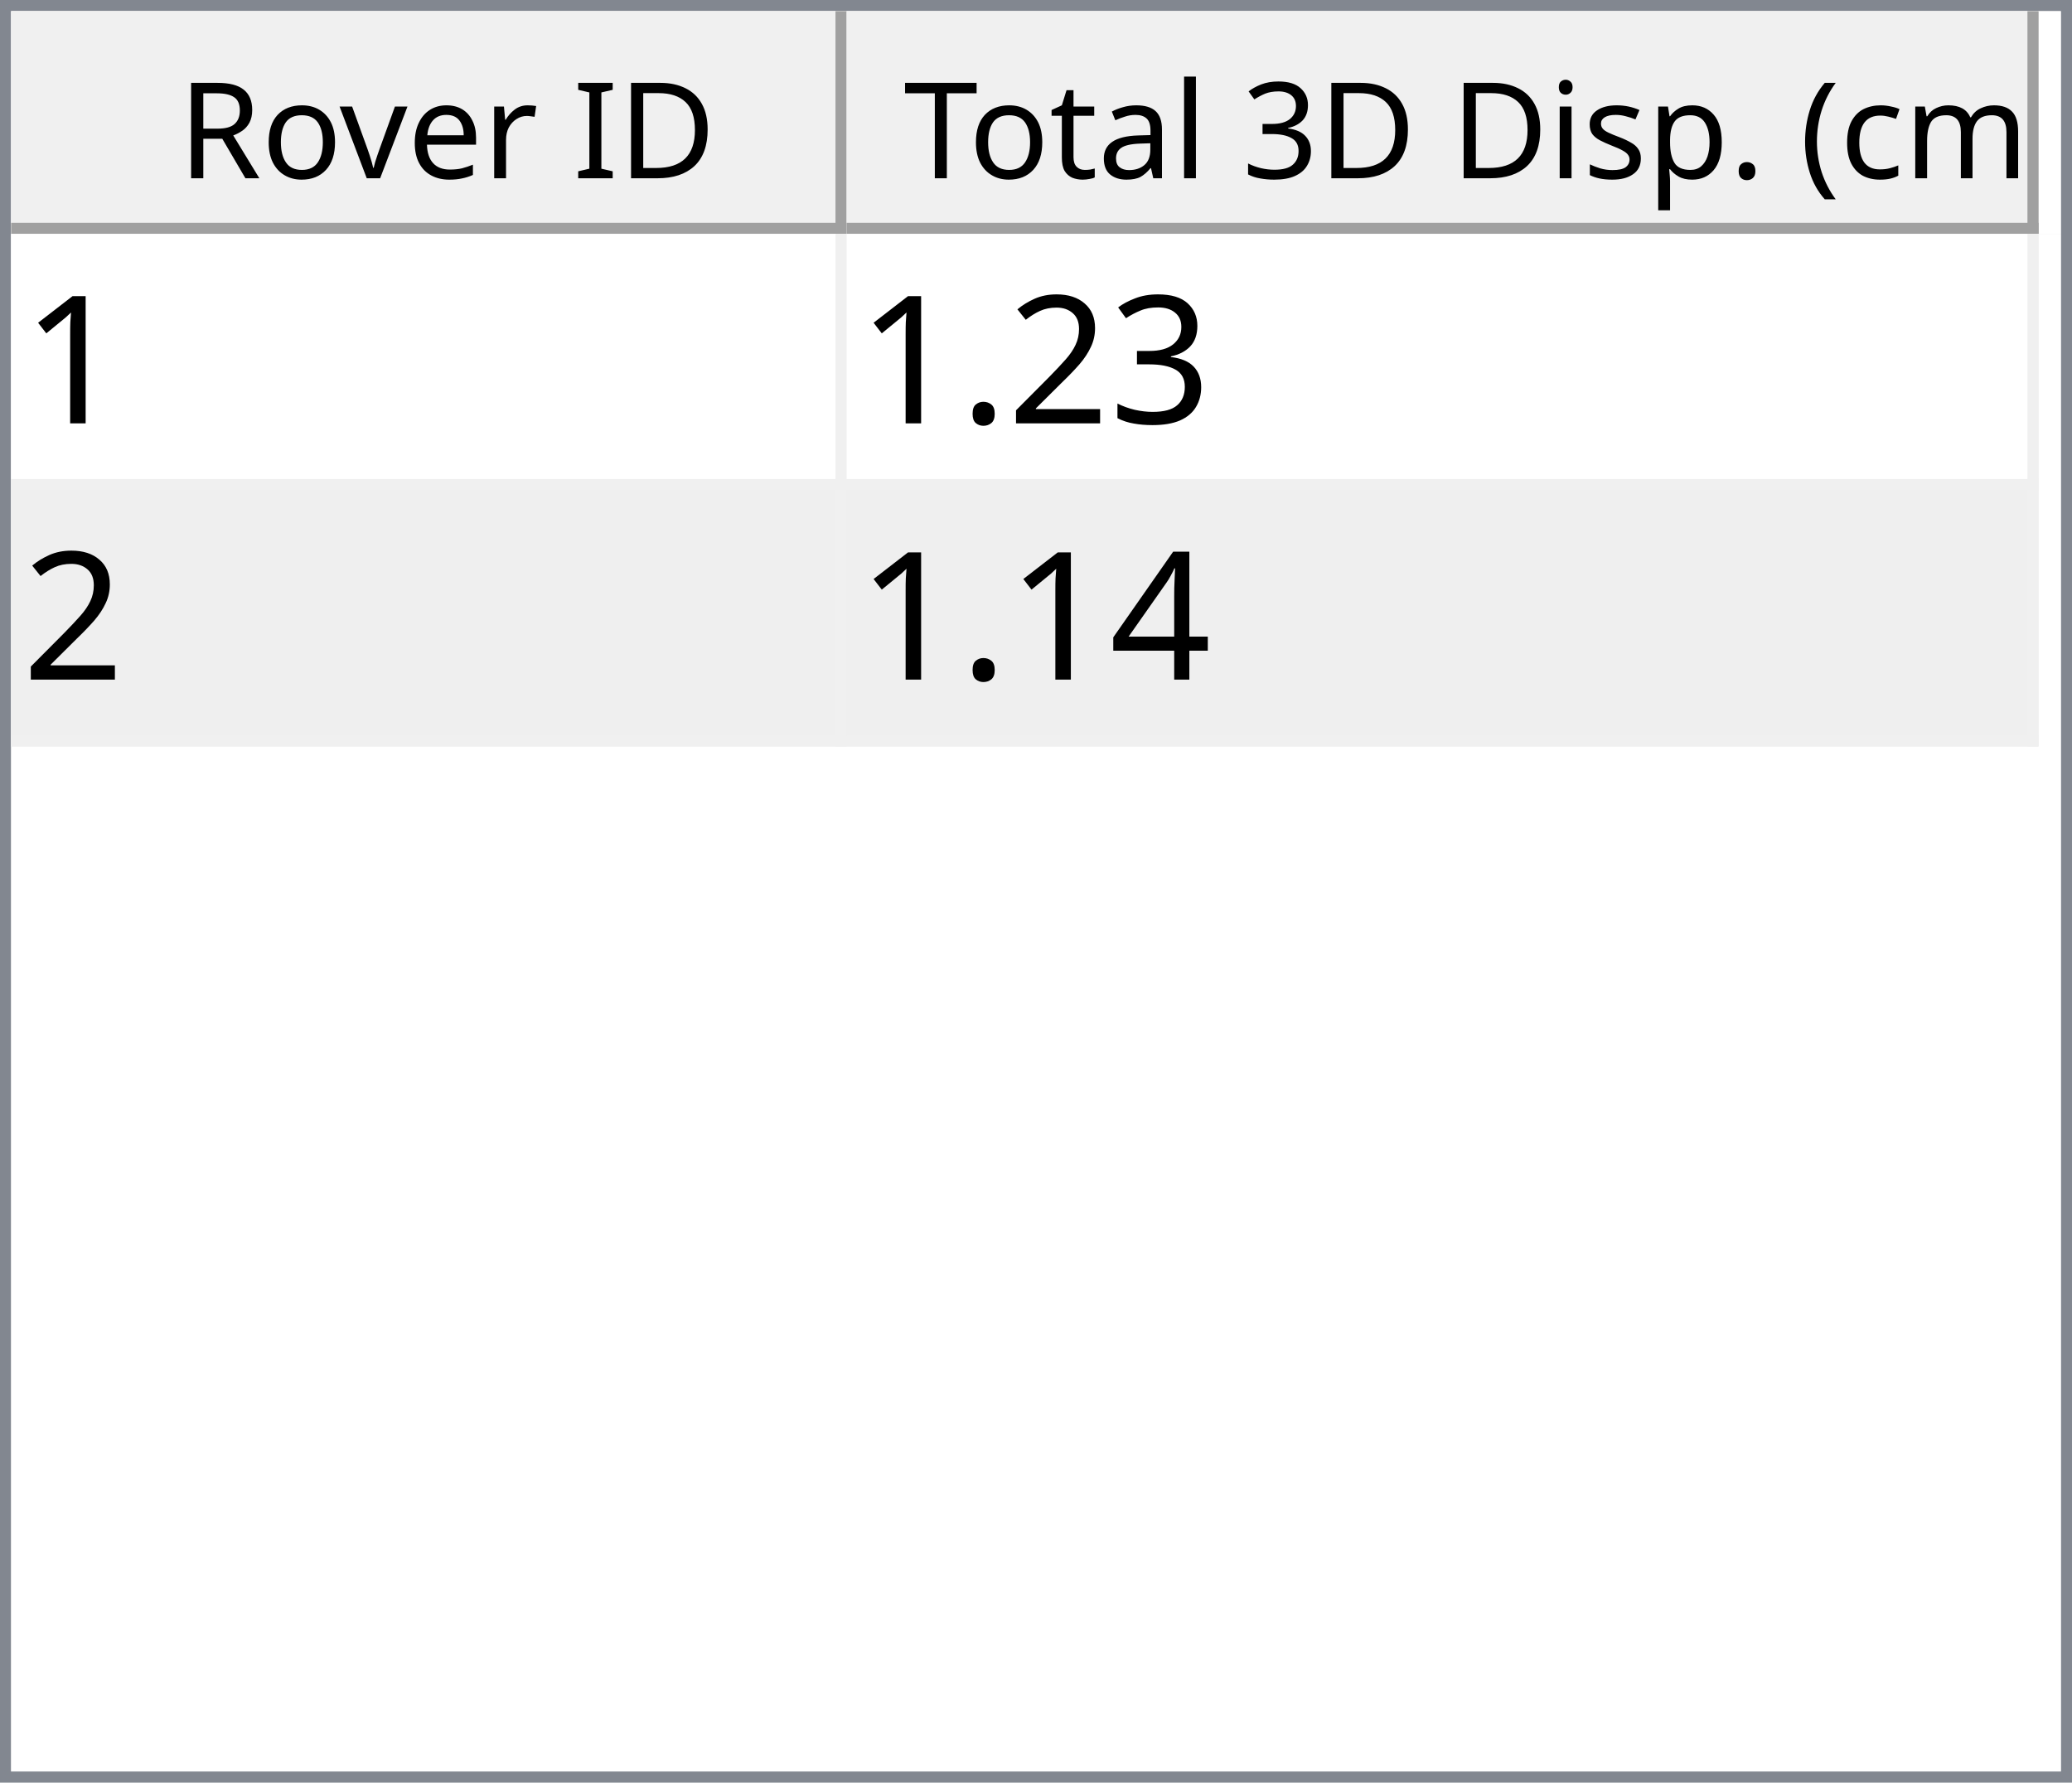
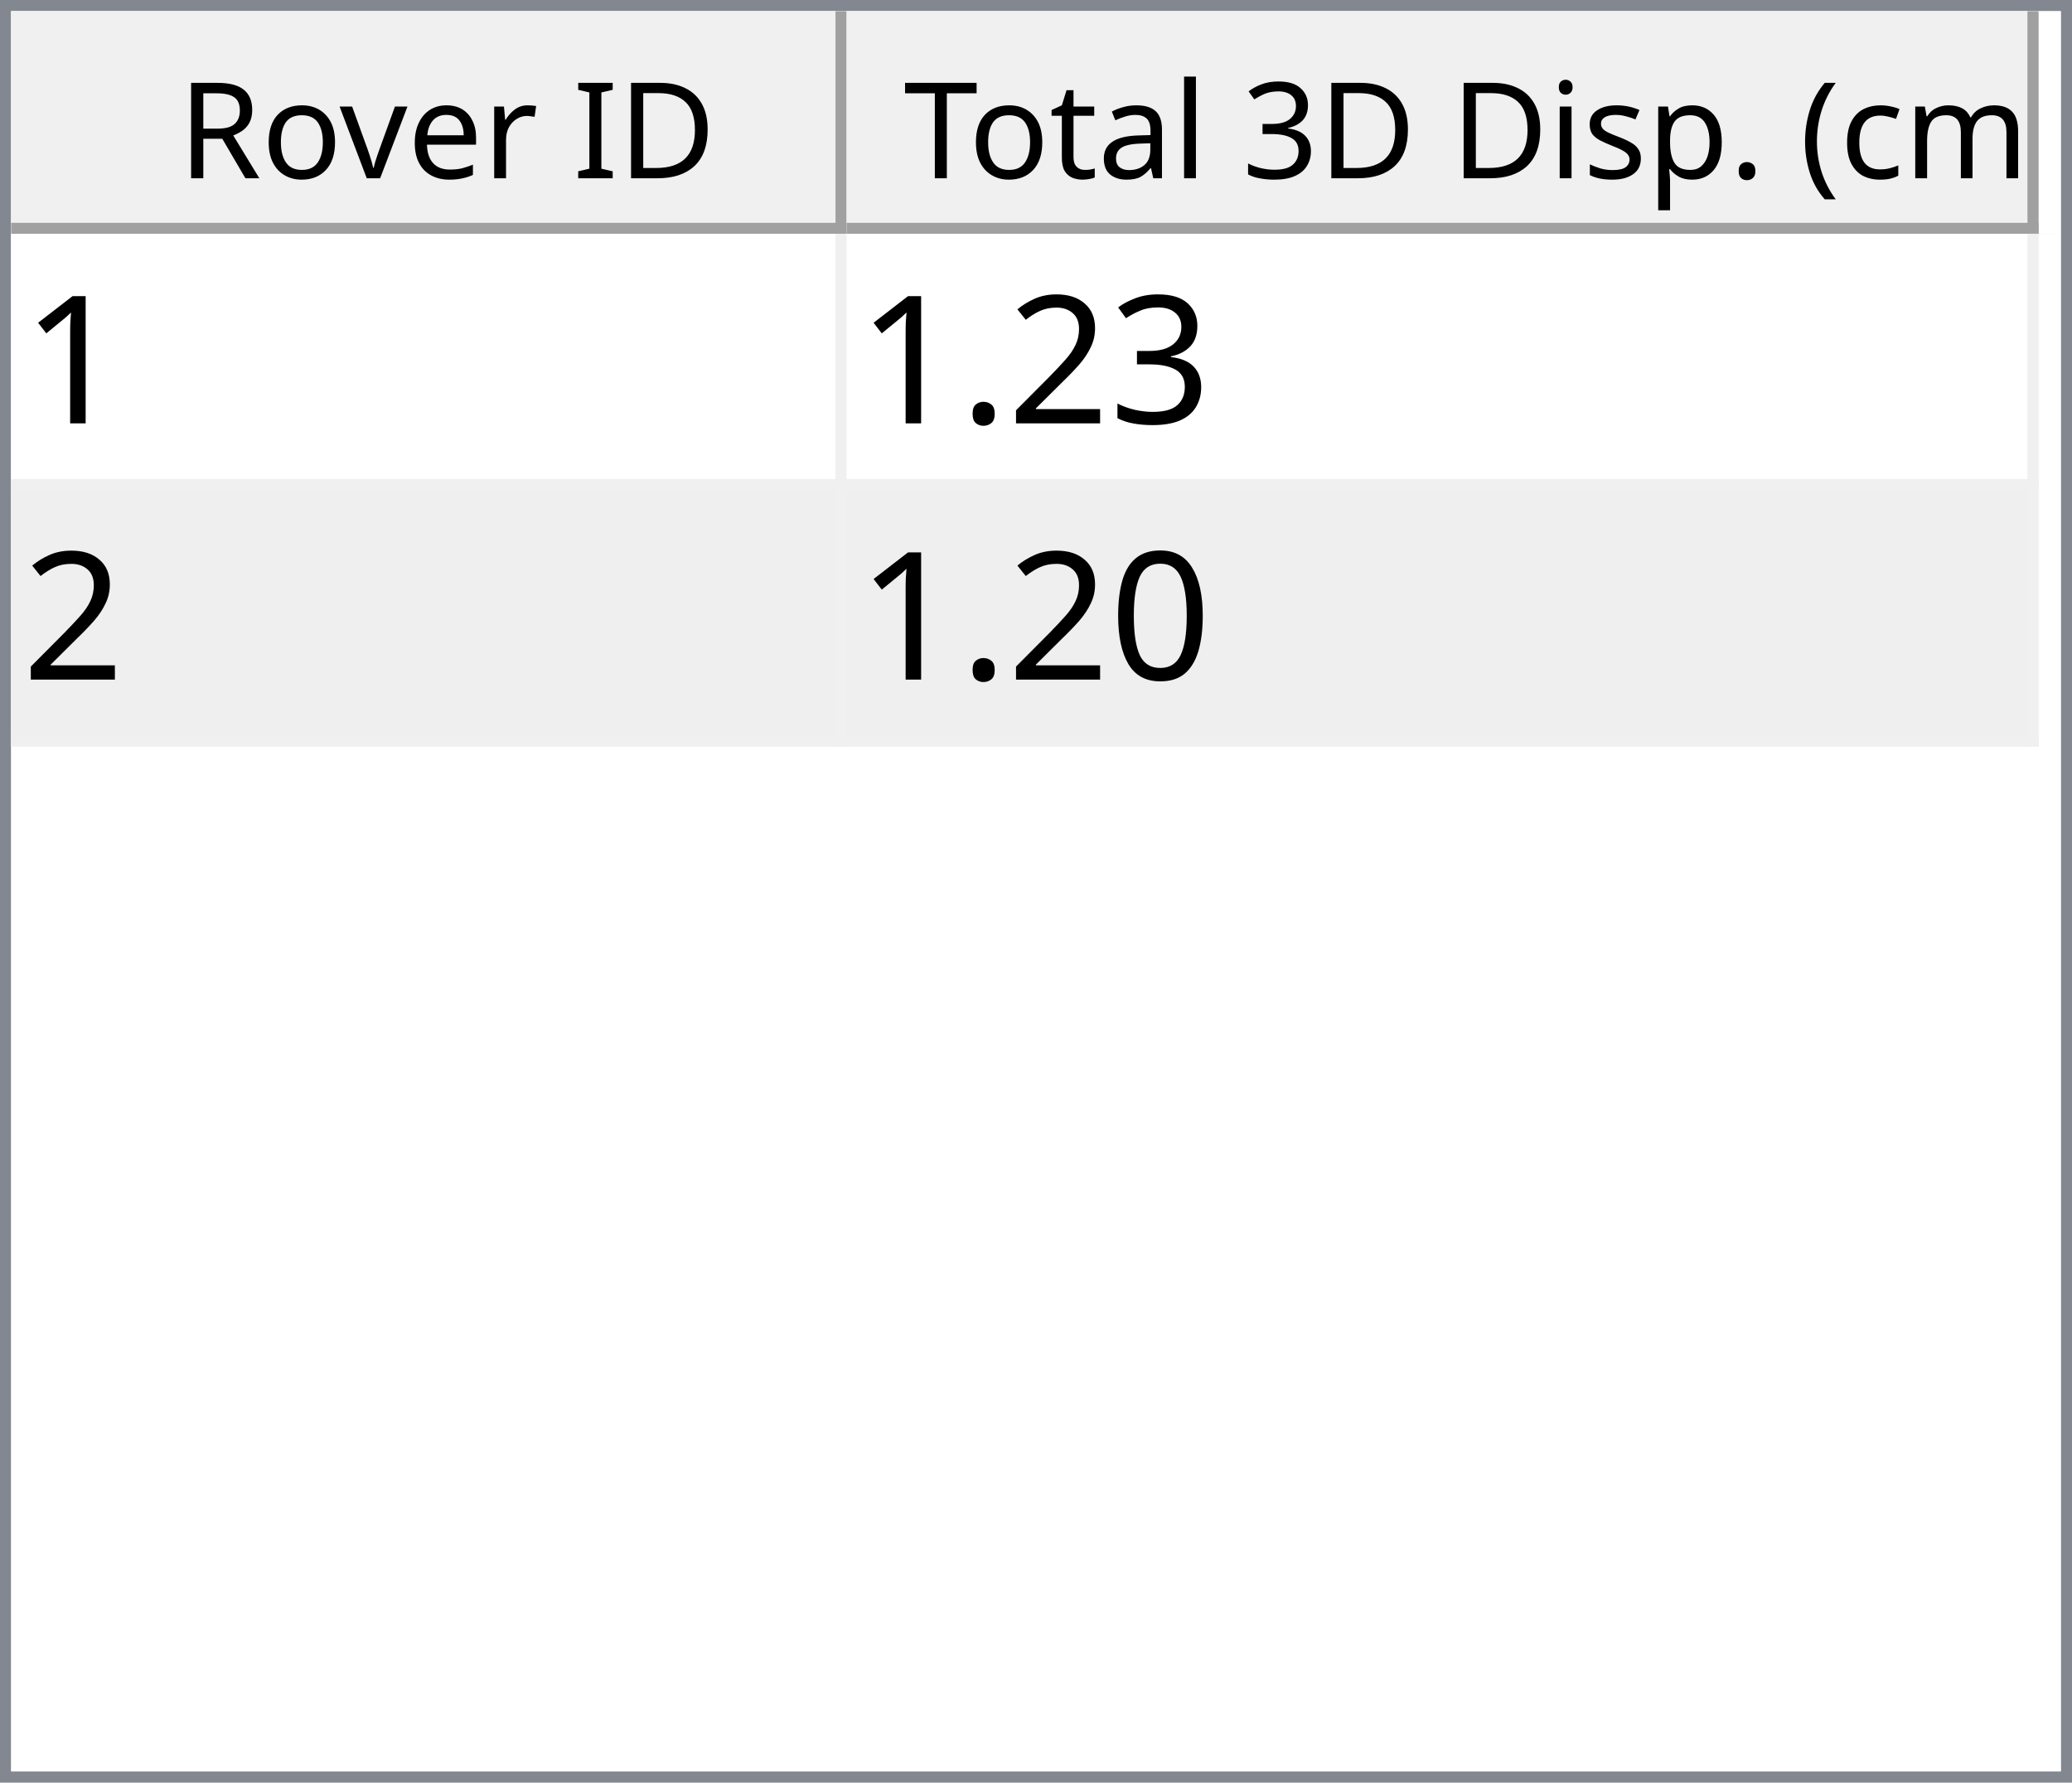
<svg xmlns="http://www.w3.org/2000/svg" style="fill-opacity:1; color-rendering:auto; color-interpolation:auto; text-rendering:auto; stroke:black; stroke-linecap:square; stroke-miterlimit:10; shape-rendering:auto; stroke-opacity:1; fill:black; stroke-dasharray:none; font-weight:normal; stroke-width:1; font-family:'Dialog'; font-style:normal; stroke-linejoin:miter; font-size:12px; stroke-dashoffset:0; image-rendering:auto;" width="186" height="160">
  <defs id="genericDefs" />
  <g>
    <defs id="defs1">
      <clipPath clipPathUnits="userSpaceOnUse" id="clipPath1">
        <path d="M0 0 L186 0 L186 160 L0 160 L0 0 Z" />
      </clipPath>
      <clipPath clipPathUnits="userSpaceOnUse" id="clipPath2">
        <path d="M0 0 L0 160 L186 160 L186 0 Z" />
      </clipPath>
      <clipPath clipPathUnits="userSpaceOnUse" id="clipPath3">
        <path d="M0 0 L0 20 L184 20 L184 0 Z" />
      </clipPath>
      <clipPath clipPathUnits="userSpaceOnUse" id="clipPath4">
        <path d="M0 0 L0 20 L75 20 L75 0 Z" />
      </clipPath>
      <clipPath clipPathUnits="userSpaceOnUse" id="clipPath5">
        <path d="M1 1 L1 19 L74 19 L74 1 Z" />
      </clipPath>
      <clipPath clipPathUnits="userSpaceOnUse" id="clipPath6">
        <path d="M0 0 L0 18 L73 18 L73 0 Z" />
      </clipPath>
      <clipPath clipPathUnits="userSpaceOnUse" id="clipPath7">
        <path d="M-0.5 -0.5 L-0.5 19.5 L74.5 19.5 L74.5 -0.5 Z" />
      </clipPath>
      <clipPath clipPathUnits="userSpaceOnUse" id="clipPath8">
        <path d="M0 0 L0 20 L107 20 L107 0 Z" />
      </clipPath>
      <clipPath clipPathUnits="userSpaceOnUse" id="clipPath9">
        <path d="M1 1 L1 19 L106 19 L106 1 Z" />
      </clipPath>
      <clipPath clipPathUnits="userSpaceOnUse" id="clipPath10">
        <path d="M0 0 L0 18 L105 18 L105 0 Z" />
      </clipPath>
      <clipPath clipPathUnits="userSpaceOnUse" id="clipPath11">
        <path d="M-0.5 -0.5 L-0.5 19.5 L106.5 19.5 L106.5 -0.5 Z" />
      </clipPath>
      <clipPath clipPathUnits="userSpaceOnUse" id="clipPath12">
        <path d="M0 0 L0 138 L184 138 L184 0 Z" />
      </clipPath>
      <clipPath clipPathUnits="userSpaceOnUse" id="clipPath13">
        <path d="M0 0 L0 46 L182 46 L182 0 Z" />
      </clipPath>
      <clipPath clipPathUnits="userSpaceOnUse" id="clipPath14">
        <path d="M-0.5 -0.5 L-0.5 45.5 L181.5 45.5 L181.5 -0.5 Z" />
      </clipPath>
      <clipPath clipPathUnits="userSpaceOnUse" id="clipPath15">
        <path d="M0 0 L0 22 L74 22 L74 0 Z" />
      </clipPath>
      <clipPath clipPathUnits="userSpaceOnUse" id="clipPath16">
        <path d="M0 0 L0 22 L106 22 L106 0 Z" />
      </clipPath>
      <font horiz-adv-x="64.551" id="font1">
        <font-face ascent="107.91" descent="25.098" units-per-em="100" style="font-style:normal; font-family:Segoe UI; font-weight:normal;" />
        <missing-glyph horiz-adv-x="64.551" d="M8.109 0 L8.109 68.266 L56.453 68.266 L56.453 0 L8.109 0 ZM15.328 7.234 L49.219 7.234 L49.219 61.031 L15.328 61.031 L15.328 7.234 Z" />
        <glyph unicode="D" horiz-adv-x="70.117" d="M9.188 0 L9.188 70.016 L28.516 70.016 Q65.531 70.016 65.531 35.891 Q65.531 19.672 55.25 9.836 Q44.969 0 27.734 0 L9.188 0 ZM17.391 62.594 L17.391 7.422 L27.828 7.422 Q41.609 7.422 49.273 14.797 Q56.938 22.172 56.938 35.688 Q56.938 62.594 28.328 62.594 L17.391 62.594 Z" />
        <glyph unicode="I" horiz-adv-x="26.611" d="M17.391 0 L9.188 0 L9.188 70.016 L17.391 70.016 L17.391 0 Z" />
        <glyph unicode=" " horiz-adv-x="27.393" d="" />
        <glyph unicode="r" horiz-adv-x="34.766" d="M34.188 41.891 Q32.078 43.5 28.125 43.5 Q23 43.5 19.555 38.672 Q16.109 33.844 16.109 25.484 L16.109 0 L8.109 0 L8.109 50 L16.109 50 L16.109 39.703 L16.312 39.703 Q18.016 44.969 21.531 47.922 Q25.047 50.875 29.391 50.875 Q32.516 50.875 34.188 50.203 L34.188 41.891 Z" />
        <glyph unicode="e" horiz-adv-x="52.295" d="M48.297 23 L12.984 23 Q13.188 14.656 17.484 10.109 Q21.781 5.562 29.297 5.562 Q37.75 5.562 44.828 11.141 L44.828 3.609 Q38.234 -1.172 27.391 -1.172 Q16.797 -1.172 10.742 5.641 Q4.688 12.453 4.688 24.812 Q4.688 36.469 11.305 43.82 Q17.922 51.172 27.734 51.172 Q37.547 51.172 42.922 44.828 Q48.297 38.484 48.297 27.203 L48.297 23 ZM40.094 29.781 Q40.047 36.719 36.75 40.578 Q33.453 44.438 27.594 44.438 Q21.922 44.438 17.969 40.383 Q14.016 36.328 13.094 29.781 L40.094 29.781 Z" />
        <glyph unicode="v" horiz-adv-x="47.9" d="M47.406 50 L27.484 0 L19.625 0 L0.688 50 L9.469 50 L22.172 13.672 Q23.578 9.672 23.922 6.688 L24.125 6.688 Q24.609 10.453 25.688 13.484 L38.969 50 L47.406 50 Z" />
        <glyph unicode="o" horiz-adv-x="58.594" d="M29 -1.172 Q17.922 -1.172 11.305 5.836 Q4.688 12.844 4.688 24.422 Q4.688 37.016 11.57 44.094 Q18.453 51.172 30.172 51.172 Q41.359 51.172 47.633 44.289 Q53.906 37.406 53.906 25.203 Q53.906 13.234 47.141 6.031 Q40.375 -1.172 29 -1.172 ZM29.594 44.438 Q21.875 44.438 17.383 39.188 Q12.891 33.938 12.891 24.703 Q12.891 15.828 17.43 10.695 Q21.969 5.562 29.594 5.562 Q37.359 5.562 41.531 10.594 Q45.703 15.625 45.703 24.906 Q45.703 34.281 41.531 39.359 Q37.359 44.438 29.594 44.438 Z" />
        <glyph unicode="R" horiz-adv-x="59.814" d="M59.375 0 L49.609 0 L37.891 19.625 Q36.281 22.359 34.766 24.289 Q33.25 26.219 31.664 27.438 Q30.078 28.656 28.25 29.219 Q26.422 29.781 24.125 29.781 L17.391 29.781 L17.391 0 L9.188 0 L9.188 70.016 L30.078 70.016 Q34.672 70.016 38.555 68.867 Q42.438 67.719 45.289 65.375 Q48.141 63.031 49.758 59.547 Q51.375 56.062 51.375 51.375 Q51.375 47.703 50.273 44.656 Q49.172 41.609 47.148 39.211 Q45.125 36.812 42.266 35.133 Q39.406 33.453 35.844 32.516 L35.844 32.328 Q37.594 31.547 38.891 30.547 Q40.188 29.547 41.359 28.18 Q42.531 26.812 43.68 25.078 Q44.828 23.344 46.234 21.047 L59.375 0 ZM17.391 62.594 L17.391 37.203 L28.516 37.203 Q31.594 37.203 34.203 38.133 Q36.812 39.062 38.719 40.797 Q40.625 42.531 41.703 45.047 Q42.781 47.562 42.781 50.688 Q42.781 56.297 39.141 59.445 Q35.5 62.594 28.609 62.594 L17.391 62.594 Z" />
        <glyph unicode=")" horiz-adv-x="30.176" d="M8.297 -15.922 L1.172 -15.922 Q16.406 2.344 16.406 26.812 Q16.406 51.469 1.078 70.016 L8.297 70.016 Q23.531 52.156 23.531 26.703 Q23.531 1.375 8.297 -15.922 Z" />
        <glyph unicode="m" horiz-adv-x="86.133" d="M79.109 0 L71.094 0 L71.094 28.719 Q71.094 37.016 68.531 40.727 Q65.969 44.438 59.906 44.438 Q54.781 44.438 51.195 39.75 Q47.609 35.062 47.609 28.516 L47.609 0 L39.594 0 L39.594 29.688 Q39.594 44.438 28.219 44.438 Q22.953 44.438 19.531 40.016 Q16.109 35.594 16.109 28.516 L16.109 0 L8.109 0 L8.109 50 L16.109 50 L16.109 42.094 L16.312 42.094 Q21.625 51.172 31.844 51.172 Q36.969 51.172 40.773 48.312 Q44.578 45.453 46 40.828 Q51.562 51.172 62.594 51.172 Q79.109 51.172 79.109 30.812 L79.109 0 Z" />
        <glyph unicode="c" horiz-adv-x="46.191" d="M42.188 2.297 Q36.422 -1.172 28.516 -1.172 Q17.828 -1.172 11.258 5.789 Q4.688 12.75 4.688 23.828 Q4.688 36.188 11.766 43.68 Q18.844 51.172 30.672 51.172 Q37.25 51.172 42.281 48.734 L42.281 40.531 Q36.719 44.438 30.375 44.438 Q22.703 44.438 17.797 38.945 Q12.891 33.453 12.891 24.516 Q12.891 15.719 17.508 10.641 Q22.125 5.562 29.891 5.562 Q36.422 5.562 42.188 9.906 L42.188 2.297 Z" />
        <glyph unicode="(" horiz-adv-x="30.176" d="M29.109 -15.922 L21.969 -15.922 Q6.844 1.375 6.844 26.703 Q6.844 52.156 21.969 70.016 L29.203 70.016 Q13.875 51.469 13.875 26.812 Q13.875 2.344 29.109 -15.922 Z" />
        <glyph unicode="." horiz-adv-x="21.68" d="M10.891 -1.078 Q8.641 -1.078 7.055 0.539 Q5.469 2.156 5.469 4.391 Q5.469 6.641 7.055 8.273 Q8.641 9.906 10.891 9.906 Q13.188 9.906 14.797 8.273 Q16.406 6.641 16.406 4.391 Q16.406 2.156 14.797 0.539 Q13.188 -1.078 10.891 -1.078 Z" />
        <glyph unicode="p" horiz-adv-x="58.789" d="M16.312 7.234 L16.109 7.234 L16.109 -23 L8.109 -23 L8.109 50 L16.109 50 L16.109 41.219 L16.312 41.219 Q22.219 51.172 33.594 51.172 Q43.266 51.172 48.688 44.461 Q54.109 37.75 54.109 26.469 Q54.109 13.922 48 6.375 Q41.891 -1.172 31.297 -1.172 Q21.578 -1.172 16.312 7.234 ZM16.109 27.391 L16.109 20.406 Q16.109 14.203 20.141 9.883 Q24.172 5.562 30.375 5.562 Q37.641 5.562 41.773 11.133 Q45.906 16.703 45.906 26.609 Q45.906 34.969 42.047 39.703 Q38.188 44.438 31.594 44.438 Q24.609 44.438 20.359 39.578 Q16.109 34.719 16.109 27.391 Z" />
        <glyph unicode="s" horiz-adv-x="42.432" d="M5.078 1.812 L5.078 10.406 Q11.625 5.562 19.484 5.562 Q30.031 5.562 30.031 12.594 Q30.031 14.594 29.125 15.992 Q28.219 17.391 26.68 18.461 Q25.141 19.531 23.07 20.383 Q21 21.234 18.609 22.172 Q15.281 23.484 12.766 24.828 Q10.25 26.172 8.57 27.859 Q6.891 29.547 6.031 31.695 Q5.172 33.844 5.172 36.719 Q5.172 40.234 6.789 42.945 Q8.406 45.656 11.086 47.484 Q13.766 49.312 17.211 50.242 Q20.656 51.172 24.312 51.172 Q30.812 51.172 35.938 48.922 L35.938 40.828 Q30.422 44.438 23.25 44.438 Q21 44.438 19.195 43.922 Q17.391 43.406 16.094 42.477 Q14.797 41.547 14.086 40.258 Q13.375 38.969 13.375 37.406 Q13.375 35.453 14.086 34.133 Q14.797 32.812 16.164 31.789 Q17.531 30.766 19.484 29.938 Q21.438 29.109 23.922 28.125 Q27.25 26.859 29.883 25.516 Q32.516 24.172 34.375 22.484 Q36.234 20.797 37.234 18.602 Q38.234 16.406 38.234 13.375 Q38.234 9.672 36.602 6.938 Q34.969 4.203 32.234 2.398 Q29.5 0.594 25.93 -0.289 Q22.359 -1.172 18.453 -1.172 Q10.75 -1.172 5.078 1.812 Z" />
        <glyph unicode="i" horiz-adv-x="24.219" d="M12.203 62.703 Q10.062 62.703 8.547 64.164 Q7.031 65.625 7.031 67.875 Q7.031 70.125 8.547 71.609 Q10.062 73.094 12.203 73.094 Q14.406 73.094 15.945 71.609 Q17.484 70.125 17.484 67.875 Q17.484 65.719 15.945 64.211 Q14.406 62.703 12.203 62.703 ZM16.109 0 L8.109 0 L8.109 50 L16.109 50 L16.109 0 Z" />
        <glyph unicode="3" horiz-adv-x="53.906" d="M46.531 19.828 Q46.531 15.094 44.75 11.211 Q42.969 7.328 39.719 4.57 Q36.469 1.812 31.93 0.297 Q27.391 -1.219 21.922 -1.219 Q11.922 -1.219 6 2.594 L6 11.188 Q13.094 5.609 22.219 5.609 Q25.875 5.609 28.828 6.539 Q31.781 7.469 33.906 9.227 Q36.031 10.984 37.18 13.477 Q38.328 15.969 38.328 19.094 Q38.328 32.812 18.797 32.812 L12.984 32.812 L12.984 39.594 L18.5 39.594 Q35.797 39.594 35.797 52.484 Q35.797 64.406 22.609 64.406 Q15.188 64.406 8.688 59.422 L8.688 67.188 Q15.375 71.188 24.609 71.188 Q29 71.188 32.57 69.969 Q36.141 68.75 38.68 66.555 Q41.219 64.359 42.609 61.281 Q44 58.203 44 54.5 Q44 40.672 30.031 36.719 L30.031 36.531 Q33.594 36.141 36.625 34.797 Q39.656 33.453 41.852 31.305 Q44.047 29.156 45.289 26.25 Q46.531 23.344 46.531 19.828 Z" />
        <glyph unicode="l" horiz-adv-x="24.219" d="M16.109 0 L8.109 0 L8.109 74.031 L16.109 74.031 L16.109 0 Z" />
        <glyph unicode="a" horiz-adv-x="50.879" d="M43.891 0 L35.891 0 L35.891 7.812 L35.688 7.812 Q30.469 -1.172 20.312 -1.172 Q12.844 -1.172 8.617 2.781 Q4.391 6.734 4.391 13.281 Q4.391 27.297 20.906 29.594 L35.891 31.688 Q35.891 44.438 25.594 44.438 Q16.547 44.438 9.281 38.281 L9.281 46.484 Q16.656 51.172 26.266 51.172 Q43.891 51.172 43.891 32.516 L43.891 0 ZM35.891 25.297 L23.828 23.641 Q18.266 22.859 15.43 20.875 Q12.594 18.891 12.594 13.875 Q12.594 10.203 15.211 7.883 Q17.828 5.562 22.172 5.562 Q28.125 5.562 32.008 9.742 Q35.891 13.922 35.891 20.312 L35.891 25.297 Z" />
        <glyph unicode="t" horiz-adv-x="33.887" d="M31.297 0.484 Q28.469 -1.078 23.828 -1.078 Q10.688 -1.078 10.688 13.578 L10.688 43.172 L2.094 43.172 L2.094 50 L10.688 50 L10.688 62.203 L18.703 64.797 L18.703 50 L31.297 50 L31.297 43.172 L18.703 43.172 L18.703 14.984 Q18.703 9.969 20.414 7.82 Q22.125 5.672 26.078 5.672 Q29.109 5.672 31.297 7.328 L31.297 0.484 Z" />
        <glyph unicode="T" horiz-adv-x="52.393" d="M50.594 62.594 L30.375 62.594 L30.375 0 L22.172 0 L22.172 62.594 L2 62.594 L2 70.016 L50.594 70.016 L50.594 62.594 Z" />
      </font>
      <font horiz-adv-x="75.0" id="font2">
        <font-face ascent="100.537" descent="21.973" units-per-em="100" style="font-style:normal; font-family:sans-serif; font-weight:normal;" />
        <missing-glyph horiz-adv-x="75.0" d="M12.5 0 L12.5 62.5 L62.5 62.5 L62.5 0 L12.5 0 ZM14.062 1.562 L60.938 1.562 L60.938 60.938 L14.062 60.938 L14.062 1.562 Z" />
        <glyph unicode="1" horiz-adv-x="55.615" d="M37.25 0 L28.469 0 L28.469 56 Q25.297 52.984 20.141 49.953 Q14.984 46.922 10.891 45.406 L10.891 53.906 Q18.266 57.375 23.781 62.305 Q29.297 67.234 31.594 71.875 L37.25 71.875 L37.25 0 Z" />
        <glyph unicode="3" horiz-adv-x="55.615" d="M4.203 18.891 L12.984 20.062 Q14.5 12.594 18.141 9.297 Q21.781 6 27 6 Q33.203 6 37.477 10.297 Q41.75 14.594 41.75 20.953 Q41.75 27 37.797 30.93 Q33.844 34.859 27.734 34.859 Q25.25 34.859 21.531 33.891 L22.516 41.609 Q23.391 41.5 23.922 41.5 Q29.547 41.5 34.039 44.43 Q38.531 47.359 38.531 53.469 Q38.531 58.297 35.258 61.477 Q31.984 64.656 26.812 64.656 Q21.688 64.656 18.266 61.43 Q14.844 58.203 13.875 51.766 L5.078 53.328 Q6.688 62.156 12.398 67.016 Q18.109 71.875 26.609 71.875 Q32.469 71.875 37.398 69.359 Q42.328 66.844 44.945 62.5 Q47.562 58.156 47.562 53.266 Q47.562 48.641 45.07 44.828 Q42.578 41.016 37.703 38.766 Q44.047 37.312 47.562 32.695 Q51.078 28.078 51.078 21.141 Q51.078 11.766 44.242 5.25 Q37.406 -1.266 26.953 -1.266 Q17.531 -1.266 11.305 4.352 Q5.078 9.969 4.203 18.891 Z" />
        <glyph unicode="2" horiz-adv-x="55.615" d="M50.344 8.453 L50.344 0 L3.031 0 Q2.938 3.172 4.047 6.109 Q5.859 10.938 9.836 15.625 Q13.812 20.312 21.344 26.469 Q33.016 36.031 37.117 41.625 Q41.219 47.219 41.219 52.203 Q41.219 57.422 37.477 61.008 Q33.734 64.594 27.734 64.594 Q21.391 64.594 17.578 60.789 Q13.766 56.984 13.719 50.25 L4.688 51.172 Q5.609 61.281 11.664 66.578 Q17.719 71.875 27.938 71.875 Q38.234 71.875 44.242 66.164 Q50.25 60.453 50.25 52 Q50.25 47.703 48.492 43.555 Q46.734 39.406 42.656 34.812 Q38.578 30.219 29.109 22.219 Q21.188 15.578 18.945 13.211 Q16.703 10.844 15.234 8.453 L50.344 8.453 Z" />
        <glyph unicode="." horiz-adv-x="27.783" d="M9.078 0 L9.078 10.016 L19.094 10.016 L19.094 0 L9.078 0 Z" />
-         <glyph unicode="4" horiz-adv-x="55.615" d="M32.328 0 L32.328 17.141 L1.266 17.141 L1.266 25.203 L33.938 71.578 L41.109 71.578 L41.109 25.203 L50.781 25.203 L50.781 17.141 L41.109 17.141 L41.109 0 L32.328 0 ZM32.328 25.203 L32.328 57.469 L9.906 25.203 L32.328 25.203 Z" />
+         <glyph unicode="0" horiz-adv-x="55.615" d="M4.156 35.297 Q4.156 48 6.766 55.742 Q9.375 63.484 14.523 67.68 Q19.672 71.875 27.484 71.875 Q33.25 71.875 37.594 69.555 Q41.938 67.234 44.773 62.867 Q47.609 58.5 49.219 52.227 Q50.828 45.953 50.828 35.297 Q50.828 22.703 48.242 14.969 Q45.656 7.234 40.508 3.008 Q35.359 -1.219 27.484 -1.219 Q17.141 -1.219 11.234 6.203 Q4.156 15.141 4.156 35.297 ZM13.188 35.297 Q13.188 17.672 17.312 11.836 Q21.438 6 27.484 6 Q33.547 6 37.672 11.859 Q41.797 17.719 41.797 35.297 Q41.797 52.984 37.672 58.789 Q33.547 64.594 27.391 64.594 Q21.344 64.594 17.719 59.469 Q13.188 52.938 13.188 35.297 Z" />
      </font>
    </defs>
    <g style="fill:white; stroke:white;">
      <rect x="0" y="0" width="186" style="clip-path:url(#clipPath1); stroke:none;" height="160" />
    </g>
    <g style="fill:white; text-rendering:optimizeSpeed; color-rendering:optimizeSpeed; image-rendering:optimizeSpeed; shape-rendering:crispEdges; stroke:white; color-interpolation:sRGB;">
      <rect x="0" width="186" height="160" y="0" style="stroke:none;" />
      <path style="stroke:none;" d="M0 160 L186 160 L186 0 L0 0 Z" />
    </g>
    <g style="fill:rgb(240,240,240); font-family:'Segoe UI'; stroke:rgb(240,240,240);">
      <rect x="0" y="0" width="186" style="clip-path:url(#clipPath2); stroke:none;" height="160" />
    </g>
    <g style="fill:rgb(130,135,144); font-family:'Segoe UI'; stroke:rgb(130,135,144);">
      <path d="M0 0 L186 0 L186 160 L0 160 L0 0 ZM1 1 L185 1 L185 159 L1 159 L1 1 Z" style="fill-rule:evenodd; clip-path:url(#clipPath2); stroke:none;" />
    </g>
    <g style="fill:white; font-family:'Segoe UI'; stroke:white;" transform="translate(1,1)">
      <rect x="0" y="0" width="184" style="clip-path:url(#clipPath3); stroke:none;" height="20" />
    </g>
    <g style="fill:rgb(240,240,240); font-family:'Segoe UI'; stroke:rgb(240,240,240);" transform="translate(1,1)">
      <rect x="0" y="0" width="75" style="clip-path:url(#clipPath4); stroke:none;" height="20" />
    </g>
    <g style="font-family:'Segoe UI';" transform="translate(2,2)">
      <text x="14" xml:space="preserve" y="14" style="clip-path:url(#clipPath6); stroke:none;">Rover ID</text>
    </g>
    <g style="fill:rgb(160,160,160); font-family:'Segoe UI'; stroke:rgb(160,160,160); stroke-linejoin:bevel;" transform="translate(1.5,1.5)">
      <line x1="74" x2="74" y1="0" style="fill:none; clip-path:url(#clipPath7);" y2="19" />
    </g>
    <g style="fill:rgb(160,160,160); font-family:'Segoe UI'; stroke:rgb(160,160,160); stroke-linejoin:bevel;" transform="matrix(1,0,0,1,1,1) translate(0.5,0.5)">
      <line x1="0" x2="74" y1="19" style="fill:none; clip-path:url(#clipPath7);" y2="19" />
    </g>
    <g style="fill:rgb(240,240,240); font-family:'Segoe UI'; stroke:rgb(240,240,240);" transform="translate(76,1)">
      <rect x="0" y="0" width="107" style="clip-path:url(#clipPath8); stroke:none;" height="20" />
    </g>
    <g style="font-family:'Segoe UI';" transform="translate(77,2)">
      <text x="1" xml:space="preserve" y="14" style="clip-path:url(#clipPath10); stroke:none;"> Total 3D Disp. (cm)</text>
    </g>
    <g style="fill:rgb(160,160,160); font-family:'Segoe UI'; stroke:rgb(160,160,160); stroke-linejoin:bevel;" transform="translate(76.5,1.5)">
      <line x1="106" x2="106" y1="0" style="fill:none; clip-path:url(#clipPath11);" y2="19" />
    </g>
    <g style="fill:rgb(160,160,160); font-family:'Segoe UI'; stroke:rgb(160,160,160); stroke-linejoin:bevel;" transform="matrix(1,0,0,1,76,1) translate(0.5,0.5)">
      <line x1="0" x2="106" y1="19" style="fill:none; clip-path:url(#clipPath11);" y2="19" />
    </g>
    <g style="fill:white; font-family:'Segoe UI'; stroke:white;" transform="translate(1,21)">
      <rect x="0" y="0" width="184" style="clip-path:url(#clipPath12); stroke:none;" height="138" />
    </g>
    <g style="fill:rgb(240,240,240); font-size:16px; font-family:sans-serif; stroke:rgb(240,240,240);" transform="translate(1,21)">
      <rect x="0" y="0" width="182" style="clip-path:url(#clipPath13); stroke:none;" height="46" />
      <line transform="translate(0.5,0.5)" x1="0" x2="181" y1="22" style="clip-path:url(#clipPath14); fill:none; stroke-linejoin:bevel;" y2="22" />
    </g>
    <g transform="matrix(1,0,0,1,1,21) translate(0.5,0.5)" style="fill:rgb(240,240,240); font-size:16px; font-family:sans-serif; stroke:rgb(240,240,240); stroke-linejoin:bevel;">
      <line x1="0" x2="181" y1="45" style="fill:none; clip-path:url(#clipPath14);" y2="45" />
    </g>
    <g transform="matrix(1,0,0,1,1,21) translate(0.5,0.5)" style="fill:rgb(240,240,240); font-size:16px; font-family:sans-serif; stroke:rgb(240,240,240); stroke-linejoin:bevel;">
      <line x1="74" x2="74" y1="0" style="fill:none; clip-path:url(#clipPath14);" y2="45" />
    </g>
    <g transform="matrix(1,0,0,1,1,21) translate(0.5,0.5)" style="fill:rgb(240,240,240); font-size:16px; font-family:sans-serif; stroke:rgb(240,240,240); stroke-linejoin:bevel;">
      <line x1="181" x2="181" y1="0" style="fill:none; clip-path:url(#clipPath14);" y2="45" />
    </g>
    <g style="fill:white; font-size:16px; font-family:sans-serif; stroke:white;" transform="matrix(1,0,0,1,1,21)">
      <rect x="0" y="0" width="74" style="clip-path:url(#clipPath15); stroke:none;" height="22" />
      <text x="1" y="17" style="fill:black; clip-path:url(#clipPath15); stroke:none;" xml:space="preserve">1</text>
    </g>
    <g style="fill:white; font-size:16px; font-family:sans-serif; stroke:white;" transform="matrix(1,0,0,1,1,21) translate(75,0)">
      <rect x="0" y="0" width="106" style="clip-path:url(#clipPath16); stroke:none;" height="22" />
      <text x="1" y="17" style="fill:black; clip-path:url(#clipPath16); stroke:none;" xml:space="preserve">1.23</text>
    </g>
    <g style="fill:rgb(239,239,239); font-size:16px; font-family:sans-serif; stroke:rgb(239,239,239);" transform="matrix(1,0,0,1,1,21) translate(0,23)">
      <rect x="0" y="0" width="74" style="clip-path:url(#clipPath15); stroke:none;" height="22" />
      <text x="1" y="17" style="fill:black; clip-path:url(#clipPath15); stroke:none;" xml:space="preserve">2</text>
    </g>
    <g style="fill:rgb(239,239,239); font-size:16px; font-family:sans-serif; stroke:rgb(239,239,239);" transform="matrix(1,0,0,1,1,21) translate(75,23)">
      <rect x="0" y="0" width="106" style="clip-path:url(#clipPath16); stroke:none;" height="22" />
-       <text x="1" y="17" style="fill:black; clip-path:url(#clipPath16); stroke:none;" xml:space="preserve">1.14</text>
+       <text x="1" y="17" style="fill:black; clip-path:url(#clipPath16); stroke:none;" xml:space="preserve">1.20</text>
    </g>
  </g>
</svg>
